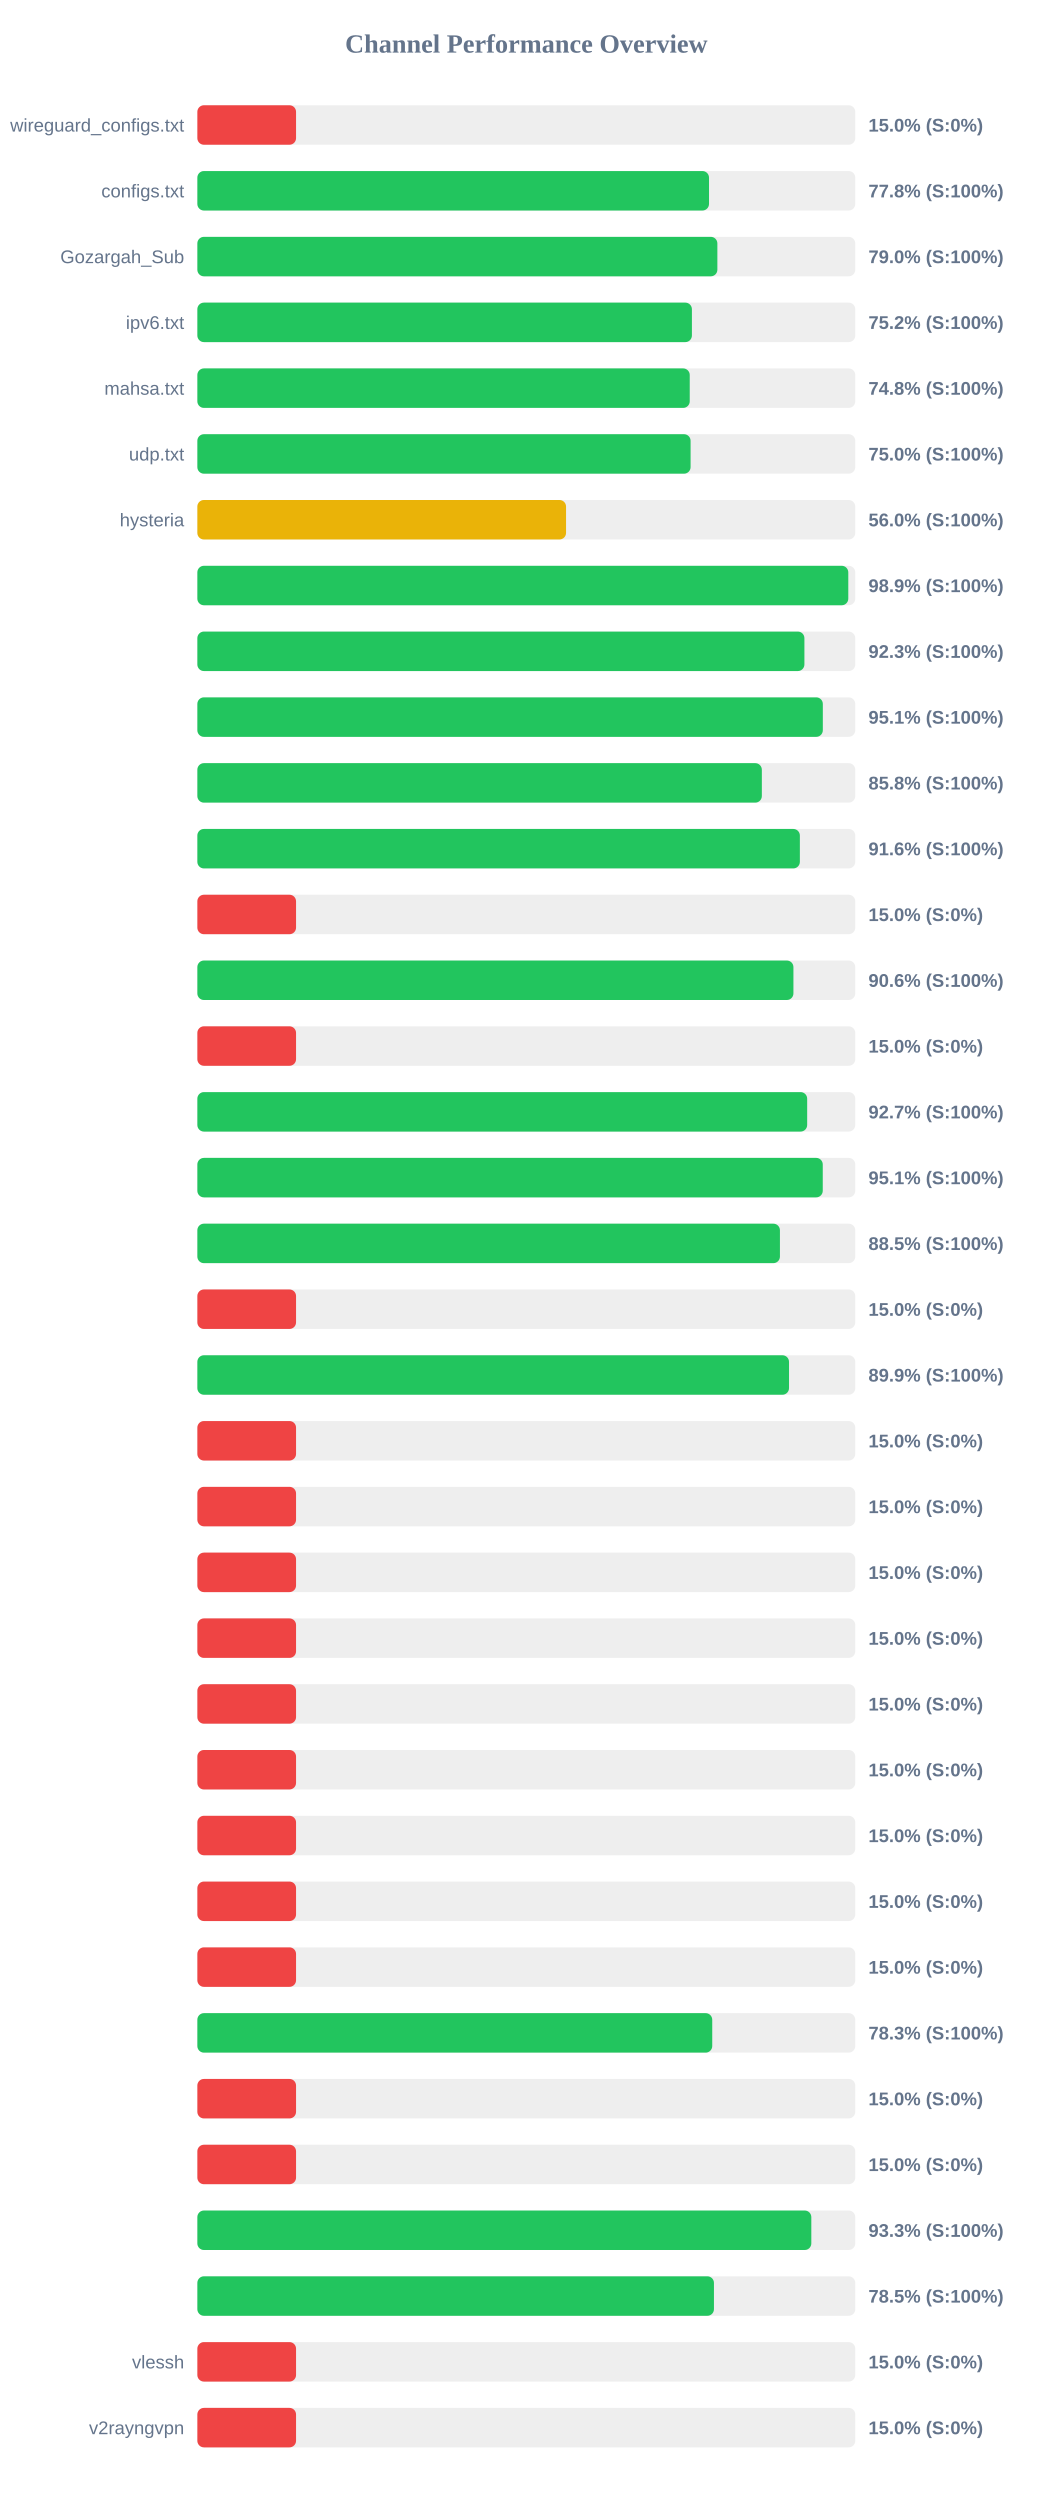
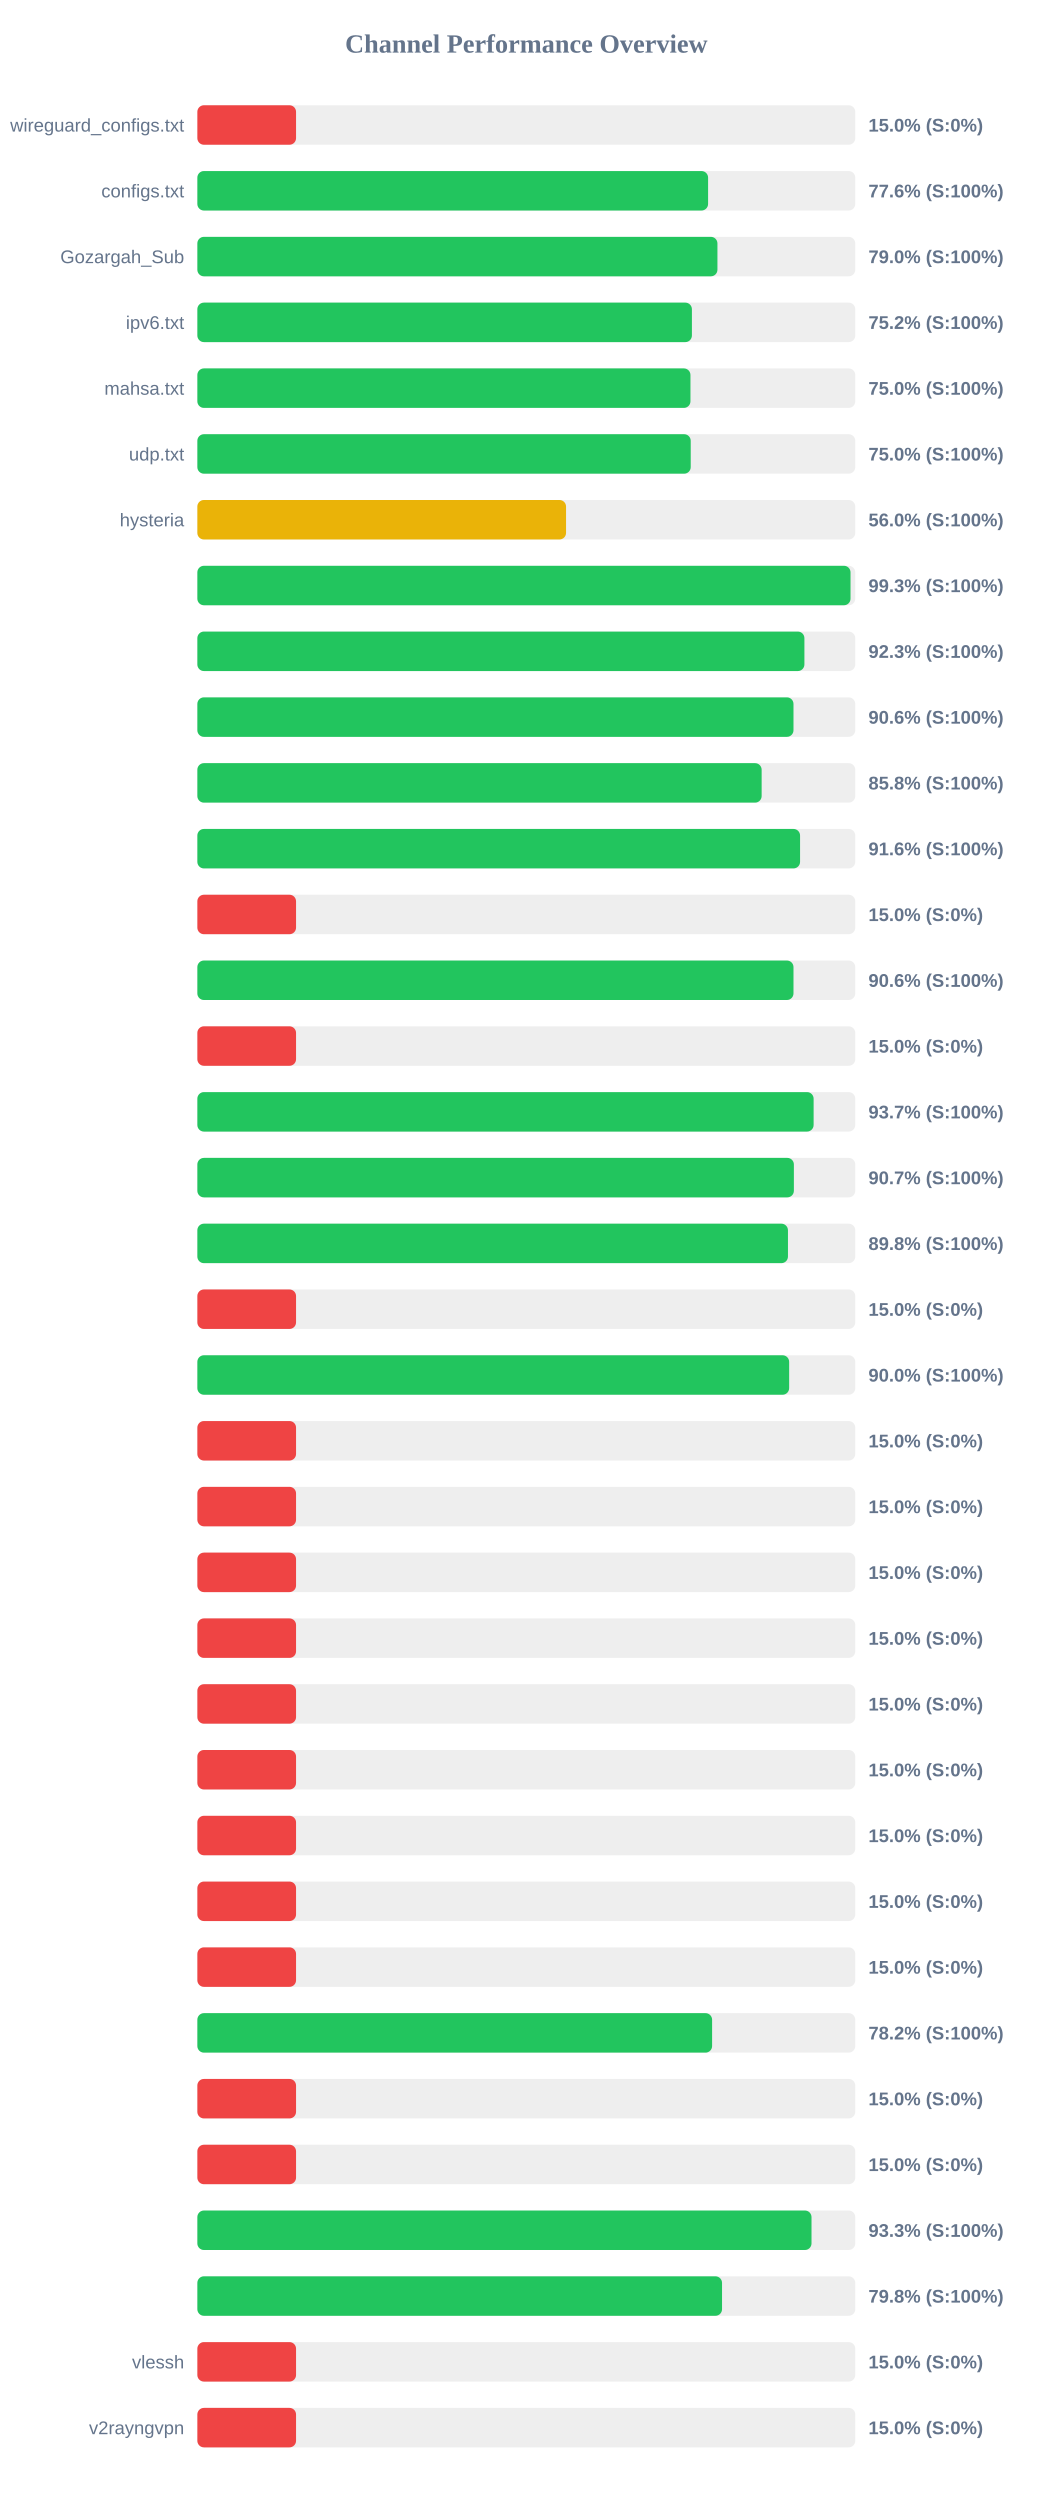
<svg xmlns="http://www.w3.org/2000/svg" width="800" height="1900" version="1.1">
  <style>
        .row { font: 14px Arial; fill: #64748b; }
        .score { font: bold 14px Arial; fill: #64748b; }
    </style>
  <text x="400" y="40" text-anchor="middle" font-size="20px" font-weight="bold" fill="#64748b">Channel Performance Overview</text>
  <rect x="150" y="80" width="500" height="30" fill="#eee" rx="5" />
  <rect x="150" y="80" width="75.0" height="30" fill="#ef4444" rx="5" />
  <text x="140" y="100" text-anchor="end" class="row">wireguard_configs.txt</text>
  <text x="660" y="100" text-anchor="start" class="score">15.0% (S:0%)</text>
  <rect x="150" y="130" width="500" height="30" fill="#eee" rx="5" />
-   <rect x="150" y="130" width="388.85" height="30" fill="#22c55e" rx="5" />
+   <rect x="150" y="130" width="388.15" height="30" fill="#22c55e" rx="5" />
  <text x="140" y="150" text-anchor="end" class="row">configs.txt</text>
-   <text x="660" y="150" text-anchor="start" class="score">77.8% (S:100%)</text>
+   <text x="660" y="150" text-anchor="start" class="score">77.6% (S:100%)</text>
  <rect x="150" y="180" width="500" height="30" fill="#eee" rx="5" />
-   <rect x="150" y="180" width="395.2" height="30" fill="#22c55e" rx="5" />
+   <rect x="150" y="180" width="395.25" height="30" fill="#22c55e" rx="5" />
  <text x="140" y="200" text-anchor="end" class="row">Gozargah_Sub</text>
  <text x="660" y="200" text-anchor="start" class="score">79.0% (S:100%)</text>
  <rect x="150" y="230" width="500" height="30" fill="#eee" rx="5" />
  <rect x="150" y="230" width="375.85" height="30" fill="#22c55e" rx="5" />
  <text x="140" y="250" text-anchor="end" class="row">ipv6.txt</text>
  <text x="660" y="250" text-anchor="start" class="score">75.2% (S:100%)</text>
  <rect x="150" y="280" width="500" height="30" fill="#eee" rx="5" />
-   <rect x="150" y="280" width="374.2" height="30" fill="#22c55e" rx="5" />
+   <rect x="150" y="280" width="374.75" height="30" fill="#22c55e" rx="5" />
  <text x="140" y="300" text-anchor="end" class="row">mahsa.txt</text>
-   <text x="660" y="300" text-anchor="start" class="score">74.8% (S:100%)</text>
+   <text x="660" y="300" text-anchor="start" class="score">75.0% (S:100%)</text>
  <rect x="150" y="330" width="500" height="30" fill="#eee" rx="5" />
-   <rect x="150" y="330" width="374.85" height="30" fill="#22c55e" rx="5" />
+   <rect x="150" y="330" width="374.95" height="30" fill="#22c55e" rx="5" />
  <text x="140" y="350" text-anchor="end" class="row">udp.txt</text>
  <text x="660" y="350" text-anchor="start" class="score">75.0% (S:100%)</text>
  <rect x="150" y="380" width="500" height="30" fill="#eee" rx="5" />
  <rect x="150" y="380" width="280.2" height="30" fill="#eab308" rx="5" />
  <text x="140" y="400" text-anchor="end" class="row">hysteria</text>
  <text x="660" y="400" text-anchor="start" class="score">56.0% (S:100%)</text>
  <rect x="150" y="430" width="500" height="30" fill="#eee" rx="5" />
-   <rect x="150" y="430" width="494.7" height="30" fill="#22c55e" rx="5" />
+   <rect x="150" y="430" width="496.4" height="30" fill="#22c55e" rx="5" />
  <text x="140" y="450" text-anchor="end" class="row" />
-   <text x="660" y="450" text-anchor="start" class="score">98.9% (S:100%)</text>
+   <text x="660" y="450" text-anchor="start" class="score">99.3% (S:100%)</text>
  <rect x="150" y="480" width="500" height="30" fill="#eee" rx="5" />
  <rect x="150" y="480" width="461.35" height="30" fill="#22c55e" rx="5" />
  <text x="140" y="500" text-anchor="end" class="row" />
  <text x="660" y="500" text-anchor="start" class="score">92.3% (S:100%)</text>
  <rect x="150" y="530" width="500" height="30" fill="#eee" rx="5" />
-   <rect x="150" y="530" width="475.35" height="30" fill="#22c55e" rx="5" />
+   <rect x="150" y="530" width="453.05" height="30" fill="#22c55e" rx="5" />
  <text x="140" y="550" text-anchor="end" class="row" />
-   <text x="660" y="550" text-anchor="start" class="score">95.1% (S:100%)</text>
+   <text x="660" y="550" text-anchor="start" class="score">90.6% (S:100%)</text>
  <rect x="150" y="580" width="500" height="30" fill="#eee" rx="5" />
-   <rect x="150" y="580" width="429.0" height="30" fill="#22c55e" rx="5" />
+   <rect x="150" y="580" width="428.85" height="30" fill="#22c55e" rx="5" />
  <text x="140" y="600" text-anchor="end" class="row" />
  <text x="660" y="600" text-anchor="start" class="score">85.8% (S:100%)</text>
  <rect x="150" y="630" width="500" height="30" fill="#eee" rx="5" />
-   <rect x="150" y="630" width="457.9" height="30" fill="#22c55e" rx="5" />
+   <rect x="150" y="630" width="458.05" height="30" fill="#22c55e" rx="5" />
  <text x="140" y="650" text-anchor="end" class="row" />
  <text x="660" y="650" text-anchor="start" class="score">91.6% (S:100%)</text>
  <rect x="150" y="680" width="500" height="30" fill="#eee" rx="5" />
  <rect x="150" y="680" width="75.0" height="30" fill="#ef4444" rx="5" />
  <text x="140" y="700" text-anchor="end" class="row" />
  <text x="660" y="700" text-anchor="start" class="score">15.0% (S:0%)</text>
  <rect x="150" y="730" width="500" height="30" fill="#eee" rx="5" />
-   <rect x="150" y="730" width="453.0" height="30" fill="#22c55e" rx="5" />
+   <rect x="150" y="730" width="453.05" height="30" fill="#22c55e" rx="5" />
  <text x="140" y="750" text-anchor="end" class="row" />
  <text x="660" y="750" text-anchor="start" class="score">90.6% (S:100%)</text>
  <rect x="150" y="780" width="500" height="30" fill="#eee" rx="5" />
  <rect x="150" y="780" width="75.0" height="30" fill="#ef4444" rx="5" />
  <text x="140" y="800" text-anchor="end" class="row" />
  <text x="660" y="800" text-anchor="start" class="score">15.0% (S:0%)</text>
  <rect x="150" y="830" width="500" height="30" fill="#eee" rx="5" />
-   <rect x="150" y="830" width="463.45" height="30" fill="#22c55e" rx="5" />
+   <rect x="150" y="830" width="468.35" height="30" fill="#22c55e" rx="5" />
  <text x="140" y="850" text-anchor="end" class="row" />
-   <text x="660" y="850" text-anchor="start" class="score">92.7% (S:100%)</text>
+   <text x="660" y="850" text-anchor="start" class="score">93.7% (S:100%)</text>
  <rect x="150" y="880" width="500" height="30" fill="#eee" rx="5" />
-   <rect x="150" y="880" width="475.3" height="30" fill="#22c55e" rx="5" />
+   <rect x="150" y="880" width="453.35" height="30" fill="#22c55e" rx="5" />
  <text x="140" y="900" text-anchor="end" class="row" />
-   <text x="660" y="900" text-anchor="start" class="score">95.1% (S:100%)</text>
+   <text x="660" y="900" text-anchor="start" class="score">90.7% (S:100%)</text>
  <rect x="150" y="930" width="500" height="30" fill="#eee" rx="5" />
-   <rect x="150" y="930" width="442.75" height="30" fill="#22c55e" rx="5" />
+   <rect x="150" y="930" width="448.85" height="30" fill="#22c55e" rx="5" />
  <text x="140" y="950" text-anchor="end" class="row" />
-   <text x="660" y="950" text-anchor="start" class="score">88.5% (S:100%)</text>
+   <text x="660" y="950" text-anchor="start" class="score">89.8% (S:100%)</text>
  <rect x="150" y="980" width="500" height="30" fill="#eee" rx="5" />
  <rect x="150" y="980" width="75.0" height="30" fill="#ef4444" rx="5" />
  <text x="140" y="1000" text-anchor="end" class="row" />
  <text x="660" y="1000" text-anchor="start" class="score">15.0% (S:0%)</text>
  <rect x="150" y="1030" width="500" height="30" fill="#eee" rx="5" />
-   <rect x="150" y="1030" width="449.65" height="30" fill="#22c55e" rx="5" />
+   <rect x="150" y="1030" width="449.75" height="30" fill="#22c55e" rx="5" />
  <text x="140" y="1050" text-anchor="end" class="row" />
-   <text x="660" y="1050" text-anchor="start" class="score">89.9% (S:100%)</text>
+   <text x="660" y="1050" text-anchor="start" class="score">90.0% (S:100%)</text>
  <rect x="150" y="1080" width="500" height="30" fill="#eee" rx="5" />
  <rect x="150" y="1080" width="75.0" height="30" fill="#ef4444" rx="5" />
  <text x="140" y="1100" text-anchor="end" class="row" />
  <text x="660" y="1100" text-anchor="start" class="score">15.0% (S:0%)</text>
  <rect x="150" y="1130" width="500" height="30" fill="#eee" rx="5" />
  <rect x="150" y="1130" width="75.0" height="30" fill="#ef4444" rx="5" />
  <text x="140" y="1150" text-anchor="end" class="row" />
  <text x="660" y="1150" text-anchor="start" class="score">15.0% (S:0%)</text>
  <rect x="150" y="1180" width="500" height="30" fill="#eee" rx="5" />
  <rect x="150" y="1180" width="75.0" height="30" fill="#ef4444" rx="5" />
  <text x="140" y="1200" text-anchor="end" class="row" />
  <text x="660" y="1200" text-anchor="start" class="score">15.0% (S:0%)</text>
  <rect x="150" y="1230" width="500" height="30" fill="#eee" rx="5" />
  <rect x="150" y="1230" width="75.0" height="30" fill="#ef4444" rx="5" />
  <text x="140" y="1250" text-anchor="end" class="row" />
  <text x="660" y="1250" text-anchor="start" class="score">15.0% (S:0%)</text>
  <rect x="150" y="1280" width="500" height="30" fill="#eee" rx="5" />
  <rect x="150" y="1280" width="75.0" height="30" fill="#ef4444" rx="5" />
  <text x="140" y="1300" text-anchor="end" class="row" />
  <text x="660" y="1300" text-anchor="start" class="score">15.0% (S:0%)</text>
  <rect x="150" y="1330" width="500" height="30" fill="#eee" rx="5" />
  <rect x="150" y="1330" width="75.0" height="30" fill="#ef4444" rx="5" />
  <text x="140" y="1350" text-anchor="end" class="row" />
  <text x="660" y="1350" text-anchor="start" class="score">15.0% (S:0%)</text>
  <rect x="150" y="1380" width="500" height="30" fill="#eee" rx="5" />
  <rect x="150" y="1380" width="75.0" height="30" fill="#ef4444" rx="5" />
  <text x="140" y="1400" text-anchor="end" class="row" />
  <text x="660" y="1400" text-anchor="start" class="score">15.0% (S:0%)</text>
  <rect x="150" y="1430" width="500" height="30" fill="#eee" rx="5" />
  <rect x="150" y="1430" width="75.0" height="30" fill="#ef4444" rx="5" />
  <text x="140" y="1450" text-anchor="end" class="row" />
  <text x="660" y="1450" text-anchor="start" class="score">15.0% (S:0%)</text>
  <rect x="150" y="1480" width="500" height="30" fill="#eee" rx="5" />
  <rect x="150" y="1480" width="75.0" height="30" fill="#ef4444" rx="5" />
  <text x="140" y="1500" text-anchor="end" class="row" />
  <text x="660" y="1500" text-anchor="start" class="score">15.0% (S:0%)</text>
  <rect x="150" y="1530" width="500" height="30" fill="#eee" rx="5" />
-   <rect x="150" y="1530" width="391.3" height="30" fill="#22c55e" rx="5" />
+   <rect x="150" y="1530" width="391.2" height="30" fill="#22c55e" rx="5" />
  <text x="140" y="1550" text-anchor="end" class="row" />
-   <text x="660" y="1550" text-anchor="start" class="score">78.3% (S:100%)</text>
+   <text x="660" y="1550" text-anchor="start" class="score">78.2% (S:100%)</text>
  <rect x="150" y="1580" width="500" height="30" fill="#eee" rx="5" />
  <rect x="150" y="1580" width="75.0" height="30" fill="#ef4444" rx="5" />
  <text x="140" y="1600" text-anchor="end" class="row" />
  <text x="660" y="1600" text-anchor="start" class="score">15.0% (S:0%)</text>
  <rect x="150" y="1630" width="500" height="30" fill="#eee" rx="5" />
  <rect x="150" y="1630" width="75.0" height="30" fill="#ef4444" rx="5" />
  <text x="140" y="1650" text-anchor="end" class="row" />
  <text x="660" y="1650" text-anchor="start" class="score">15.0% (S:0%)</text>
  <rect x="150" y="1680" width="500" height="30" fill="#eee" rx="5" />
-   <rect x="150" y="1680" width="466.6" height="30" fill="#22c55e" rx="5" />
+   <rect x="150" y="1680" width="466.75" height="30" fill="#22c55e" rx="5" />
  <text x="140" y="1700" text-anchor="end" class="row" />
  <text x="660" y="1700" text-anchor="start" class="score">93.3% (S:100%)</text>
  <rect x="150" y="1730" width="500" height="30" fill="#eee" rx="5" />
-   <rect x="150" y="1730" width="392.6" height="30" fill="#22c55e" rx="5" />
+   <rect x="150" y="1730" width="398.75" height="30" fill="#22c55e" rx="5" />
  <text x="140" y="1750" text-anchor="end" class="row" />
-   <text x="660" y="1750" text-anchor="start" class="score">78.5% (S:100%)</text>
+   <text x="660" y="1750" text-anchor="start" class="score">79.8% (S:100%)</text>
  <rect x="150" y="1780" width="500" height="30" fill="#eee" rx="5" />
  <rect x="150" y="1780" width="75.0" height="30" fill="#ef4444" rx="5" />
  <text x="140" y="1800" text-anchor="end" class="row">vlessh</text>
  <text x="660" y="1800" text-anchor="start" class="score">15.0% (S:0%)</text>
  <rect x="150" y="1830" width="500" height="30" fill="#eee" rx="5" />
  <rect x="150" y="1830" width="75.0" height="30" fill="#ef4444" rx="5" />
  <text x="140" y="1850" text-anchor="end" class="row">v2rayngvpn</text>
  <text x="660" y="1850" text-anchor="start" class="score">15.0% (S:0%)</text>
</svg>
